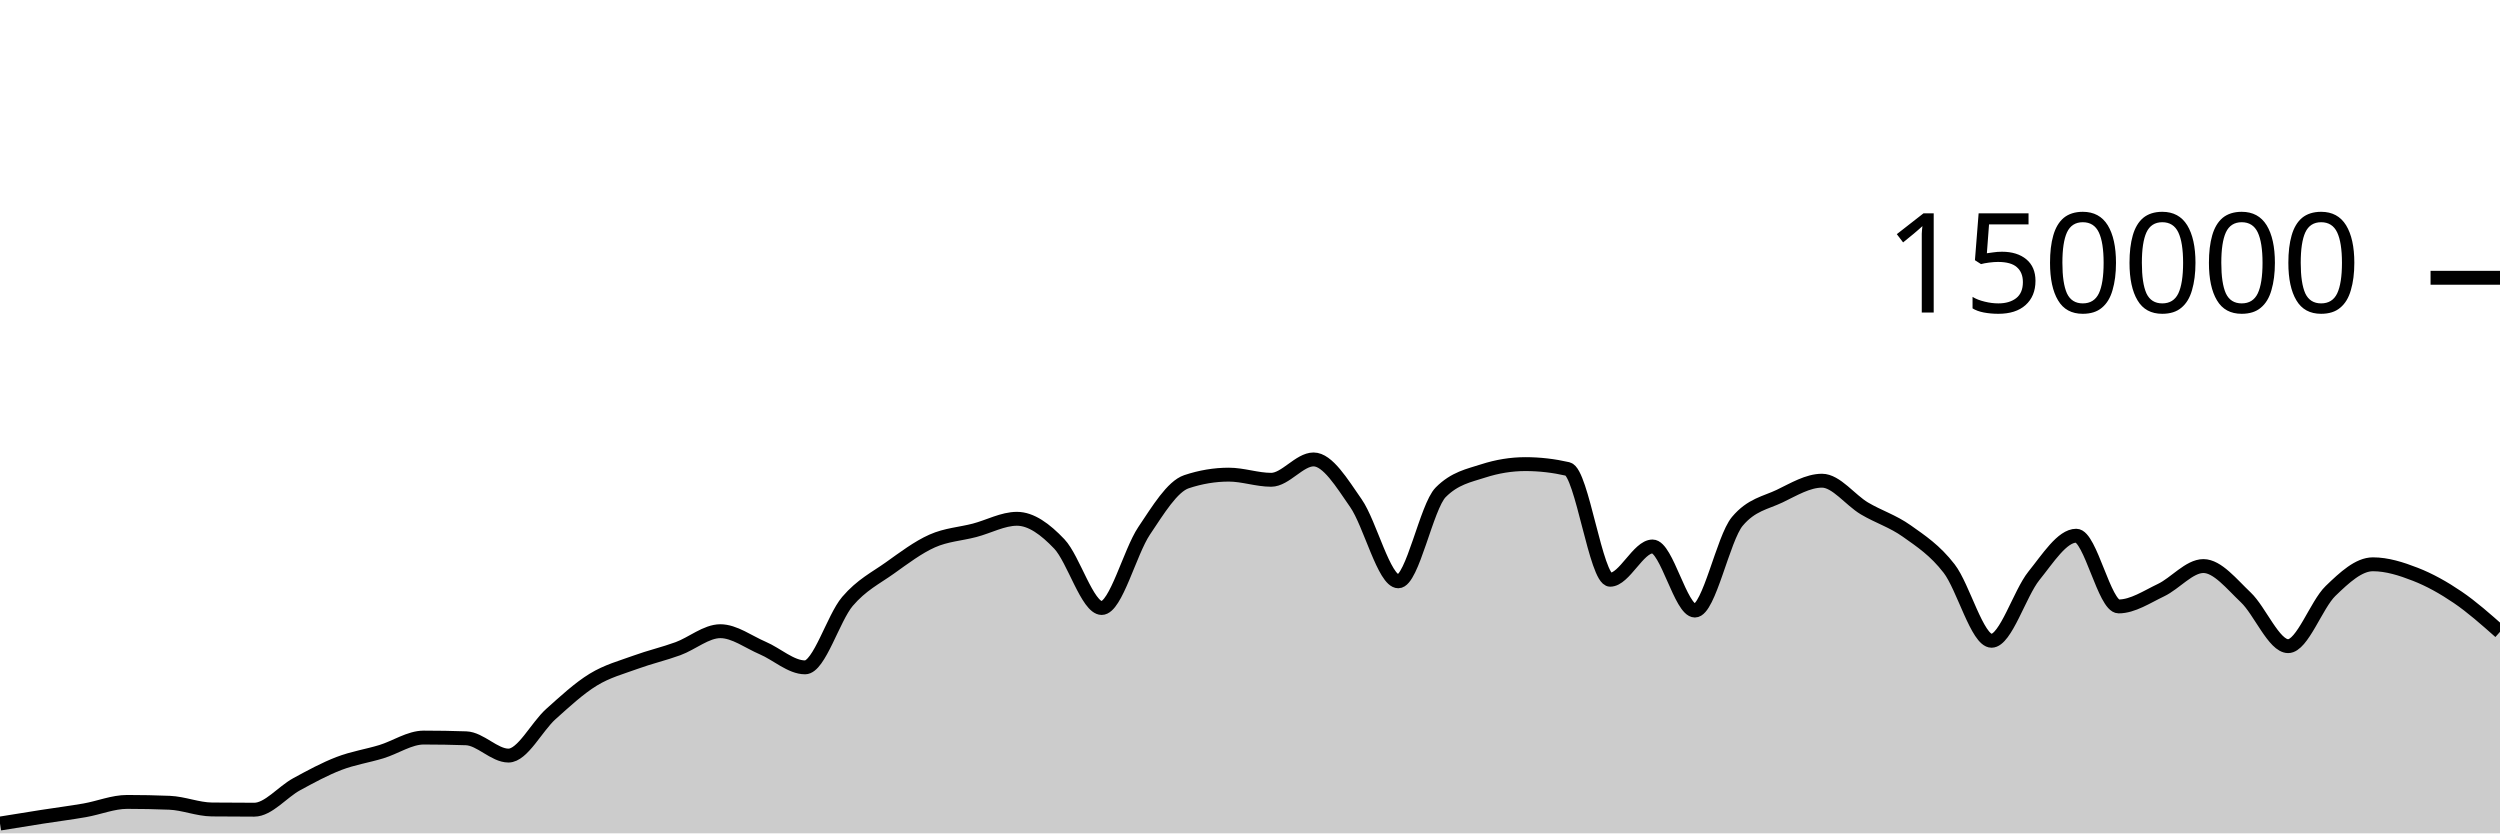
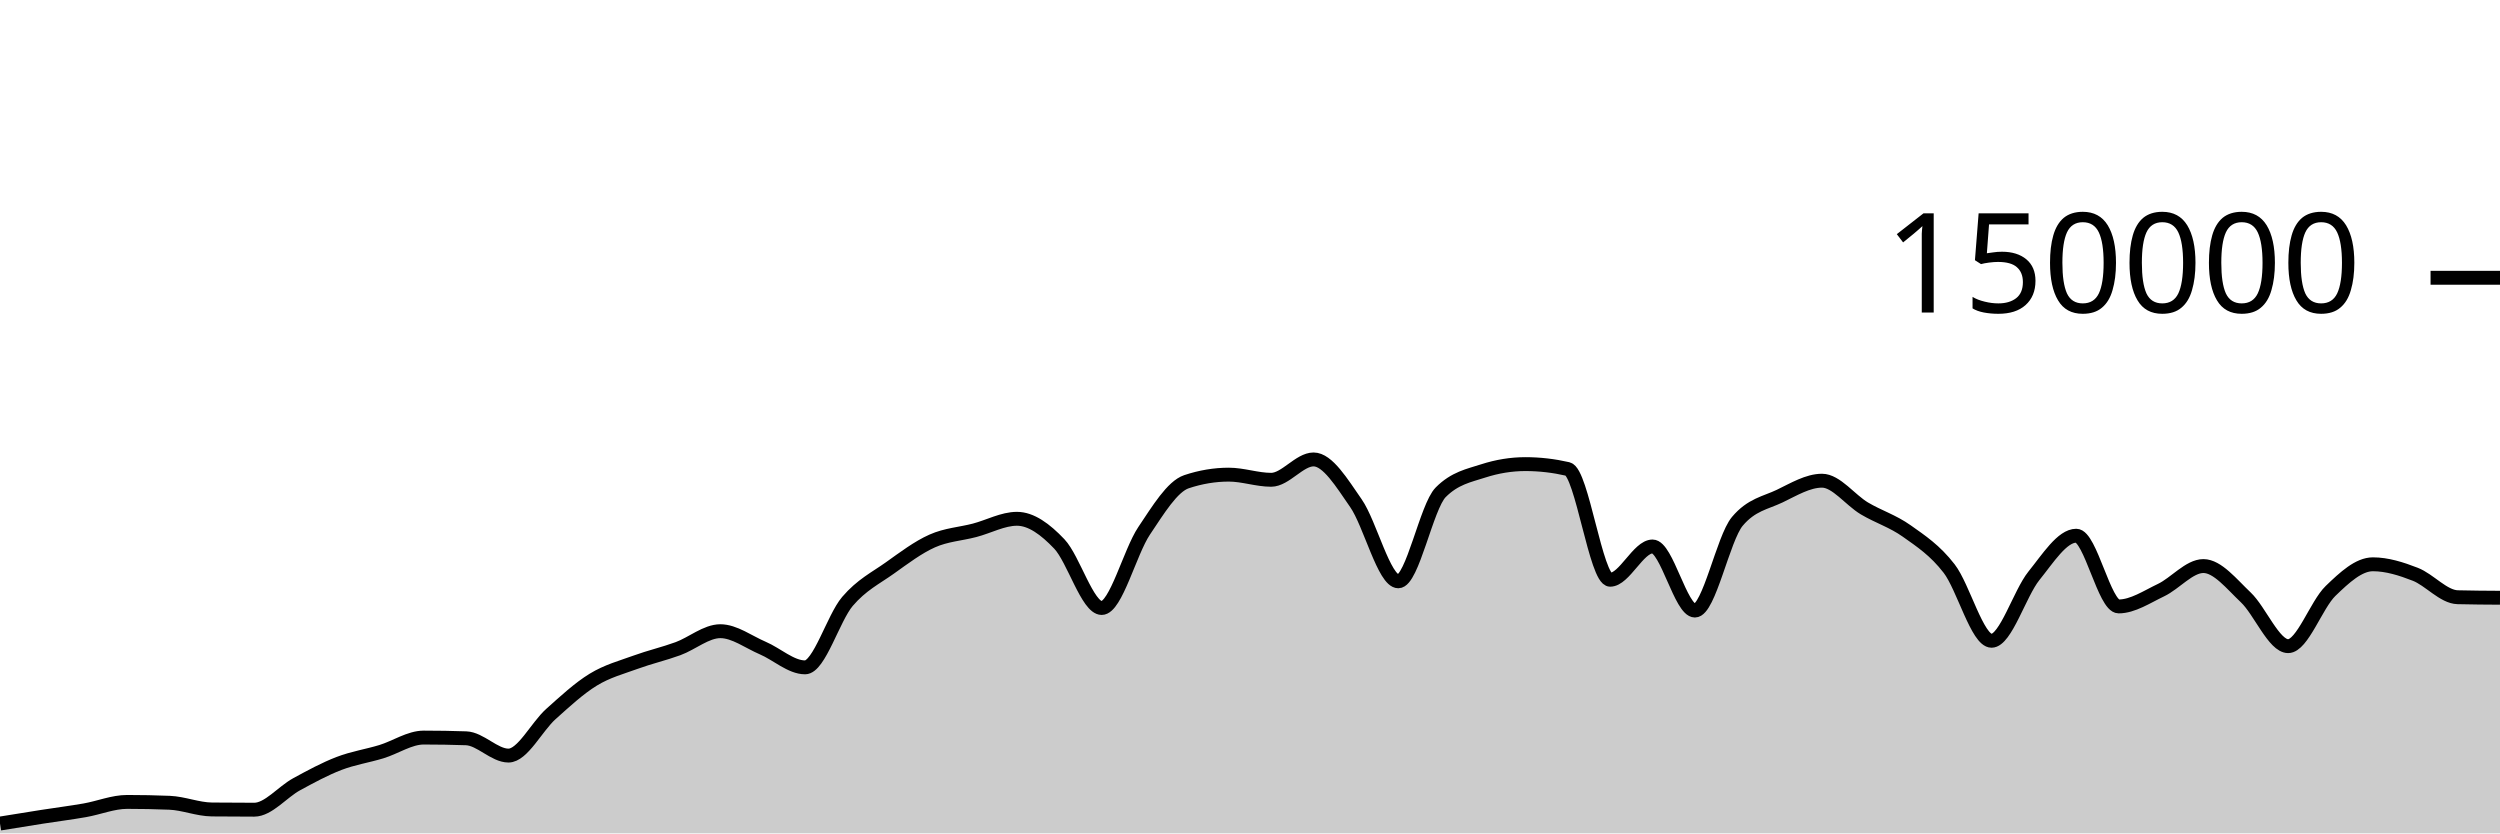
<svg xmlns="http://www.w3.org/2000/svg" viewBox="0 0 180 60">
  <g transform="translate(0,20)">
-     <path class="area" fill="rgba(0, 0, 0, 0.2)" d="M0,39.296C1.017,39.13,2.034,38.965,3.051,38.806C4.068,38.647,5.085,38.52,6.102,38.342C7.119,38.164,8.136,37.738,9.153,37.738C10.169,37.738,11.186,37.758,12.203,37.799C13.22,37.841,14.237,38.271,15.254,38.282C16.271,38.293,17.288,38.298,18.305,38.298C19.322,38.298,20.339,37.022,21.356,36.467C22.373,35.913,23.39,35.361,24.407,34.97C25.424,34.579,26.441,34.431,27.458,34.121C28.475,33.81,29.492,33.105,30.508,33.105C31.525,33.105,32.542,33.122,33.559,33.157C34.576,33.191,35.593,34.402,36.61,34.402C37.627,34.402,38.644,32.324,39.661,31.413C40.678,30.502,41.695,29.559,42.712,28.937C43.729,28.314,44.746,28.051,45.763,27.679C46.78,27.307,47.797,27.077,48.814,26.705C49.831,26.332,50.847,25.446,51.864,25.446C52.881,25.446,53.898,26.224,54.915,26.658C55.932,27.092,56.949,28.05,57.966,28.05C58.983,28.05,60,24.494,61.017,23.302C62.034,22.11,63.051,21.622,64.068,20.897C65.085,20.172,66.102,19.403,67.119,18.951C68.136,18.498,69.153,18.45,70.169,18.183C71.186,17.917,72.203,17.353,73.22,17.353C74.237,17.353,75.254,18.094,76.271,19.165C77.288,20.235,78.305,23.776,79.322,23.776C80.339,23.776,81.356,19.74,82.373,18.225C83.39,16.709,84.407,15.025,85.424,14.684C86.441,14.344,87.458,14.174,88.475,14.174C89.492,14.174,90.508,14.545,91.525,14.545C92.542,14.545,93.559,13.079,94.576,13.079C95.593,13.079,96.61,14.767,97.627,16.23C98.644,17.692,99.661,21.855,100.678,21.855C101.695,21.855,102.712,16.47,103.729,15.446C104.746,14.422,105.763,14.24,106.78,13.91C107.797,13.581,108.814,13.416,109.831,13.416C110.847,13.416,111.864,13.533,112.881,13.767C113.898,14.002,114.915,21.742,115.932,21.742C116.949,21.742,117.966,19.346,118.983,19.346C120,19.346,121.017,23.961,122.034,23.961C123.051,23.961,124.068,18.756,125.085,17.542C126.102,16.328,127.119,16.209,128.136,15.721C129.153,15.232,130.169,14.61,131.186,14.61C132.203,14.61,133.22,16.002,134.237,16.606C135.254,17.21,136.271,17.513,137.288,18.234C138.305,18.956,139.322,19.62,140.339,20.937C141.356,22.254,142.373,26.136,143.39,26.136C144.407,26.136,145.424,22.72,146.441,21.459C147.458,20.199,148.475,18.571,149.492,18.571C150.508,18.571,151.525,23.663,152.542,23.663C153.559,23.663,154.576,22.973,155.593,22.489C156.61,22.004,157.627,20.756,158.644,20.756C159.661,20.756,160.678,22.05,161.695,23.011C162.712,23.973,163.729,26.523,164.746,26.523C165.763,26.523,166.78,23.532,167.797,22.55C168.814,21.568,169.831,20.629,170.847,20.629C171.864,20.629,172.881,20.951,173.898,21.347C174.915,21.742,175.932,22.309,176.949,23C177.966,23.691,178.983,24.591,180,25.491L180,40C178.983,40,177.966,40,176.949,40C175.932,40,174.915,40,173.898,40C172.881,40,171.864,40,170.847,40C169.831,40,168.814,40,167.797,40C166.78,40,165.763,40,164.746,40C163.729,40,162.712,40,161.695,40C160.678,40,159.661,40,158.644,40C157.627,40,156.61,40,155.593,40C154.576,40,153.559,40,152.542,40C151.525,40,150.508,40,149.492,40C148.475,40,147.458,40,146.441,40C145.424,40,144.407,40,143.39,40C142.373,40,141.356,40,140.339,40C139.322,40,138.305,40,137.288,40C136.271,40,135.254,40,134.237,40C133.22,40,132.203,40,131.186,40C130.169,40,129.153,40,128.136,40C127.119,40,126.102,40,125.085,40C124.068,40,123.051,40,122.034,40C121.017,40,120,40,118.983,40C117.966,40,116.949,40,115.932,40C114.915,40,113.898,40,112.881,40C111.864,40,110.847,40,109.831,40C108.814,40,107.797,40,106.78,40C105.763,40,104.746,40,103.729,40C102.712,40,101.695,40,100.678,40C99.661,40,98.644,40,97.627,40C96.61,40,95.593,40,94.576,40C93.559,40,92.542,40,91.525,40C90.508,40,89.492,40,88.475,40C87.458,40,86.441,40,85.424,40C84.407,40,83.39,40,82.373,40C81.356,40,80.339,40,79.322,40C78.305,40,77.288,40,76.271,40C75.254,40,74.237,40,73.22,40C72.203,40,71.186,40,70.169,40C69.153,40,68.136,40,67.119,40C66.102,40,65.085,40,64.068,40C63.051,40,62.034,40,61.017,40C60,40,58.983,40,57.966,40C56.949,40,55.932,40,54.915,40C53.898,40,52.881,40,51.864,40C50.847,40,49.831,40,48.814,40C47.797,40,46.78,40,45.763,40C44.746,40,43.729,40,42.712,40C41.695,40,40.678,40,39.661,40C38.644,40,37.627,40,36.61,40C35.593,40,34.576,40,33.559,40C32.542,40,31.525,40,30.508,40C29.492,40,28.475,40,27.458,40C26.441,40,25.424,40,24.407,40C23.39,40,22.373,40,21.356,40C20.339,40,19.322,40,18.305,40C17.288,40,16.271,40,15.254,40C14.237,40,13.22,40,12.203,40C11.186,40,10.169,40,9.153,40C8.136,40,7.119,40,6.102,40C5.085,40,4.068,40,3.051,40C2.034,40,1.017,40,0,40Z" />
-     <path class="line" stroke="black" fill="none" d="M0,39.296C1.017,39.13,2.034,38.965,3.051,38.806C4.068,38.647,5.085,38.52,6.102,38.342C7.119,38.164,8.136,37.738,9.153,37.738C10.169,37.738,11.186,37.758,12.203,37.799C13.22,37.841,14.237,38.271,15.254,38.282C16.271,38.293,17.288,38.298,18.305,38.298C19.322,38.298,20.339,37.022,21.356,36.467C22.373,35.913,23.39,35.361,24.407,34.97C25.424,34.579,26.441,34.431,27.458,34.121C28.475,33.81,29.492,33.105,30.508,33.105C31.525,33.105,32.542,33.122,33.559,33.157C34.576,33.191,35.593,34.402,36.61,34.402C37.627,34.402,38.644,32.324,39.661,31.413C40.678,30.502,41.695,29.559,42.712,28.937C43.729,28.314,44.746,28.051,45.763,27.679C46.78,27.307,47.797,27.077,48.814,26.705C49.831,26.332,50.847,25.446,51.864,25.446C52.881,25.446,53.898,26.224,54.915,26.658C55.932,27.092,56.949,28.05,57.966,28.05C58.983,28.05,60,24.494,61.017,23.302C62.034,22.11,63.051,21.622,64.068,20.897C65.085,20.172,66.102,19.403,67.119,18.951C68.136,18.498,69.153,18.45,70.169,18.183C71.186,17.917,72.203,17.353,73.22,17.353C74.237,17.353,75.254,18.094,76.271,19.165C77.288,20.235,78.305,23.776,79.322,23.776C80.339,23.776,81.356,19.74,82.373,18.225C83.39,16.709,84.407,15.025,85.424,14.684C86.441,14.344,87.458,14.174,88.475,14.174C89.492,14.174,90.508,14.545,91.525,14.545C92.542,14.545,93.559,13.079,94.576,13.079C95.593,13.079,96.61,14.767,97.627,16.23C98.644,17.692,99.661,21.855,100.678,21.855C101.695,21.855,102.712,16.47,103.729,15.446C104.746,14.422,105.763,14.24,106.78,13.91C107.797,13.581,108.814,13.416,109.831,13.416C110.847,13.416,111.864,13.533,112.881,13.767C113.898,14.002,114.915,21.742,115.932,21.742C116.949,21.742,117.966,19.346,118.983,19.346C120,19.346,121.017,23.961,122.034,23.961C123.051,23.961,124.068,18.756,125.085,17.542C126.102,16.328,127.119,16.209,128.136,15.721C129.153,15.232,130.169,14.61,131.186,14.61C132.203,14.61,133.22,16.002,134.237,16.606C135.254,17.21,136.271,17.513,137.288,18.234C138.305,18.956,139.322,19.62,140.339,20.937C141.356,22.254,142.373,26.136,143.39,26.136C144.407,26.136,145.424,22.72,146.441,21.459C147.458,20.199,148.475,18.571,149.492,18.571C150.508,18.571,151.525,23.663,152.542,23.663C153.559,23.663,154.576,22.973,155.593,22.489C156.61,22.004,157.627,20.756,158.644,20.756C159.661,20.756,160.678,22.05,161.695,23.011C162.712,23.973,163.729,26.523,164.746,26.523C165.763,26.523,166.78,23.532,167.797,22.55C168.814,21.568,169.831,20.629,170.847,20.629C171.864,20.629,172.881,20.951,173.898,21.347C174.915,21.742,175.932,22.309,176.949,23C177.966,23.691,178.983,24.591,180,25.491" />
+     <path class="area" fill="rgba(0, 0, 0, 0.2)" d="M0,39.296C1.017,39.13,2.034,38.965,3.051,38.806C4.068,38.647,5.085,38.52,6.102,38.342C7.119,38.164,8.136,37.738,9.153,37.738C10.169,37.738,11.186,37.758,12.203,37.799C13.22,37.841,14.237,38.271,15.254,38.282C16.271,38.293,17.288,38.298,18.305,38.298C19.322,38.298,20.339,37.022,21.356,36.467C22.373,35.913,23.39,35.361,24.407,34.97C25.424,34.579,26.441,34.431,27.458,34.121C28.475,33.81,29.492,33.105,30.508,33.105C31.525,33.105,32.542,33.122,33.559,33.157C34.576,33.191,35.593,34.402,36.61,34.402C37.627,34.402,38.644,32.324,39.661,31.413C40.678,30.502,41.695,29.559,42.712,28.937C43.729,28.314,44.746,28.051,45.763,27.679C46.78,27.307,47.797,27.077,48.814,26.705C49.831,26.332,50.847,25.446,51.864,25.446C52.881,25.446,53.898,26.224,54.915,26.658C55.932,27.092,56.949,28.05,57.966,28.05C58.983,28.05,60,24.494,61.017,23.302C62.034,22.11,63.051,21.622,64.068,20.897C65.085,20.172,66.102,19.403,67.119,18.951C68.136,18.498,69.153,18.45,70.169,18.183C71.186,17.917,72.203,17.353,73.22,17.353C74.237,17.353,75.254,18.094,76.271,19.165C77.288,20.235,78.305,23.776,79.322,23.776C80.339,23.776,81.356,19.74,82.373,18.225C83.39,16.709,84.407,15.025,85.424,14.684C86.441,14.344,87.458,14.174,88.475,14.174C89.492,14.174,90.508,14.545,91.525,14.545C92.542,14.545,93.559,13.079,94.576,13.079C95.593,13.079,96.61,14.767,97.627,16.23C98.644,17.692,99.661,21.855,100.678,21.855C101.695,21.855,102.712,16.47,103.729,15.446C104.746,14.422,105.763,14.24,106.78,13.91C107.797,13.581,108.814,13.416,109.831,13.416C110.847,13.416,111.864,13.533,112.881,13.767C113.898,14.002,114.915,21.742,115.932,21.742C116.949,21.742,117.966,19.346,118.983,19.346C120,19.346,121.017,23.961,122.034,23.961C123.051,23.961,124.068,18.756,125.085,17.542C126.102,16.328,127.119,16.209,128.136,15.721C129.153,15.232,130.169,14.61,131.186,14.61C132.203,14.61,133.22,16.002,134.237,16.606C135.254,17.21,136.271,17.513,137.288,18.234C138.305,18.956,139.322,19.62,140.339,20.937C141.356,22.254,142.373,26.136,143.39,26.136C144.407,26.136,145.424,22.72,146.441,21.459C147.458,20.199,148.475,18.571,149.492,18.571C150.508,18.571,151.525,23.663,152.542,23.663C153.559,23.663,154.576,22.973,155.593,22.489C156.61,22.004,157.627,20.756,158.644,20.756C159.661,20.756,160.678,22.05,161.695,23.011C162.712,23.973,163.729,26.523,164.746,26.523C165.763,26.523,166.78,23.532,167.797,22.55C168.814,21.568,169.831,20.629,170.847,20.629C171.864,20.629,172.881,20.951,173.898,21.347C174.915,21.742,175.932,22.975,176.949,23C177.966,23.026,178.983,23.032,180,23.038L180,40C178.983,40,177.966,40,176.949,40C175.932,40,174.915,40,173.898,40C172.881,40,171.864,40,170.847,40C169.831,40,168.814,40,167.797,40C166.78,40,165.763,40,164.746,40C163.729,40,162.712,40,161.695,40C160.678,40,159.661,40,158.644,40C157.627,40,156.61,40,155.593,40C154.576,40,153.559,40,152.542,40C151.525,40,150.508,40,149.492,40C148.475,40,147.458,40,146.441,40C145.424,40,144.407,40,143.39,40C142.373,40,141.356,40,140.339,40C139.322,40,138.305,40,137.288,40C136.271,40,135.254,40,134.237,40C133.22,40,132.203,40,131.186,40C130.169,40,129.153,40,128.136,40C127.119,40,126.102,40,125.085,40C124.068,40,123.051,40,122.034,40C121.017,40,120,40,118.983,40C117.966,40,116.949,40,115.932,40C114.915,40,113.898,40,112.881,40C111.864,40,110.847,40,109.831,40C108.814,40,107.797,40,106.78,40C105.763,40,104.746,40,103.729,40C102.712,40,101.695,40,100.678,40C99.661,40,98.644,40,97.627,40C96.61,40,95.593,40,94.576,40C93.559,40,92.542,40,91.525,40C90.508,40,89.492,40,88.475,40C87.458,40,86.441,40,85.424,40C84.407,40,83.39,40,82.373,40C81.356,40,80.339,40,79.322,40C78.305,40,77.288,40,76.271,40C75.254,40,74.237,40,73.22,40C72.203,40,71.186,40,70.169,40C69.153,40,68.136,40,67.119,40C66.102,40,65.085,40,64.068,40C63.051,40,62.034,40,61.017,40C60,40,58.983,40,57.966,40C56.949,40,55.932,40,54.915,40C53.898,40,52.881,40,51.864,40C50.847,40,49.831,40,48.814,40C47.797,40,46.78,40,45.763,40C44.746,40,43.729,40,42.712,40C41.695,40,40.678,40,39.661,40C38.644,40,37.627,40,36.61,40C35.593,40,34.576,40,33.559,40C32.542,40,31.525,40,30.508,40C29.492,40,28.475,40,27.458,40C26.441,40,25.424,40,24.407,40C23.39,40,22.373,40,21.356,40C20.339,40,19.322,40,18.305,40C17.288,40,16.271,40,15.254,40C14.237,40,13.22,40,12.203,40C11.186,40,10.169,40,9.153,40C8.136,40,7.119,40,6.102,40C5.085,40,4.068,40,3.051,40C2.034,40,1.017,40,0,40Z" />
+     <path class="line" stroke="black" fill="none" d="M0,39.296C1.017,39.13,2.034,38.965,3.051,38.806C4.068,38.647,5.085,38.52,6.102,38.342C7.119,38.164,8.136,37.738,9.153,37.738C10.169,37.738,11.186,37.758,12.203,37.799C13.22,37.841,14.237,38.271,15.254,38.282C16.271,38.293,17.288,38.298,18.305,38.298C19.322,38.298,20.339,37.022,21.356,36.467C22.373,35.913,23.39,35.361,24.407,34.97C25.424,34.579,26.441,34.431,27.458,34.121C28.475,33.81,29.492,33.105,30.508,33.105C31.525,33.105,32.542,33.122,33.559,33.157C34.576,33.191,35.593,34.402,36.61,34.402C37.627,34.402,38.644,32.324,39.661,31.413C40.678,30.502,41.695,29.559,42.712,28.937C43.729,28.314,44.746,28.051,45.763,27.679C46.78,27.307,47.797,27.077,48.814,26.705C49.831,26.332,50.847,25.446,51.864,25.446C52.881,25.446,53.898,26.224,54.915,26.658C55.932,27.092,56.949,28.05,57.966,28.05C58.983,28.05,60,24.494,61.017,23.302C62.034,22.11,63.051,21.622,64.068,20.897C65.085,20.172,66.102,19.403,67.119,18.951C68.136,18.498,69.153,18.45,70.169,18.183C71.186,17.917,72.203,17.353,73.22,17.353C74.237,17.353,75.254,18.094,76.271,19.165C77.288,20.235,78.305,23.776,79.322,23.776C80.339,23.776,81.356,19.74,82.373,18.225C83.39,16.709,84.407,15.025,85.424,14.684C86.441,14.344,87.458,14.174,88.475,14.174C89.492,14.174,90.508,14.545,91.525,14.545C92.542,14.545,93.559,13.079,94.576,13.079C95.593,13.079,96.61,14.767,97.627,16.23C98.644,17.692,99.661,21.855,100.678,21.855C101.695,21.855,102.712,16.47,103.729,15.446C104.746,14.422,105.763,14.24,106.78,13.91C107.797,13.581,108.814,13.416,109.831,13.416C110.847,13.416,111.864,13.533,112.881,13.767C113.898,14.002,114.915,21.742,115.932,21.742C116.949,21.742,117.966,19.346,118.983,19.346C120,19.346,121.017,23.961,122.034,23.961C123.051,23.961,124.068,18.756,125.085,17.542C126.102,16.328,127.119,16.209,128.136,15.721C129.153,15.232,130.169,14.61,131.186,14.61C132.203,14.61,133.22,16.002,134.237,16.606C135.254,17.21,136.271,17.513,137.288,18.234C138.305,18.956,139.322,19.62,140.339,20.937C141.356,22.254,142.373,26.136,143.39,26.136C144.407,26.136,145.424,22.72,146.441,21.459C147.458,20.199,148.475,18.571,149.492,18.571C150.508,18.571,151.525,23.663,152.542,23.663C153.559,23.663,154.576,22.973,155.593,22.489C156.61,22.004,157.627,20.756,158.644,20.756C159.661,20.756,160.678,22.05,161.695,23.011C162.712,23.973,163.729,26.523,164.746,26.523C165.763,26.523,166.78,23.532,167.797,22.55C168.814,21.568,169.831,20.629,170.847,20.629C171.864,20.629,172.881,20.951,173.898,21.347C174.915,21.742,175.932,22.975,176.949,23C177.966,23.026,178.983,23.032,180,23.038" />
    <path class="axis-ceiling" stroke-width="1" stroke="black" fill="none" d="M175,0L180,0" />
    <text class="axis-ceiling-label" font-family="sans-serif" text-anchor="end" font-size="10px" x="170" y="2.5">150000</text>
  </g>
</svg>
